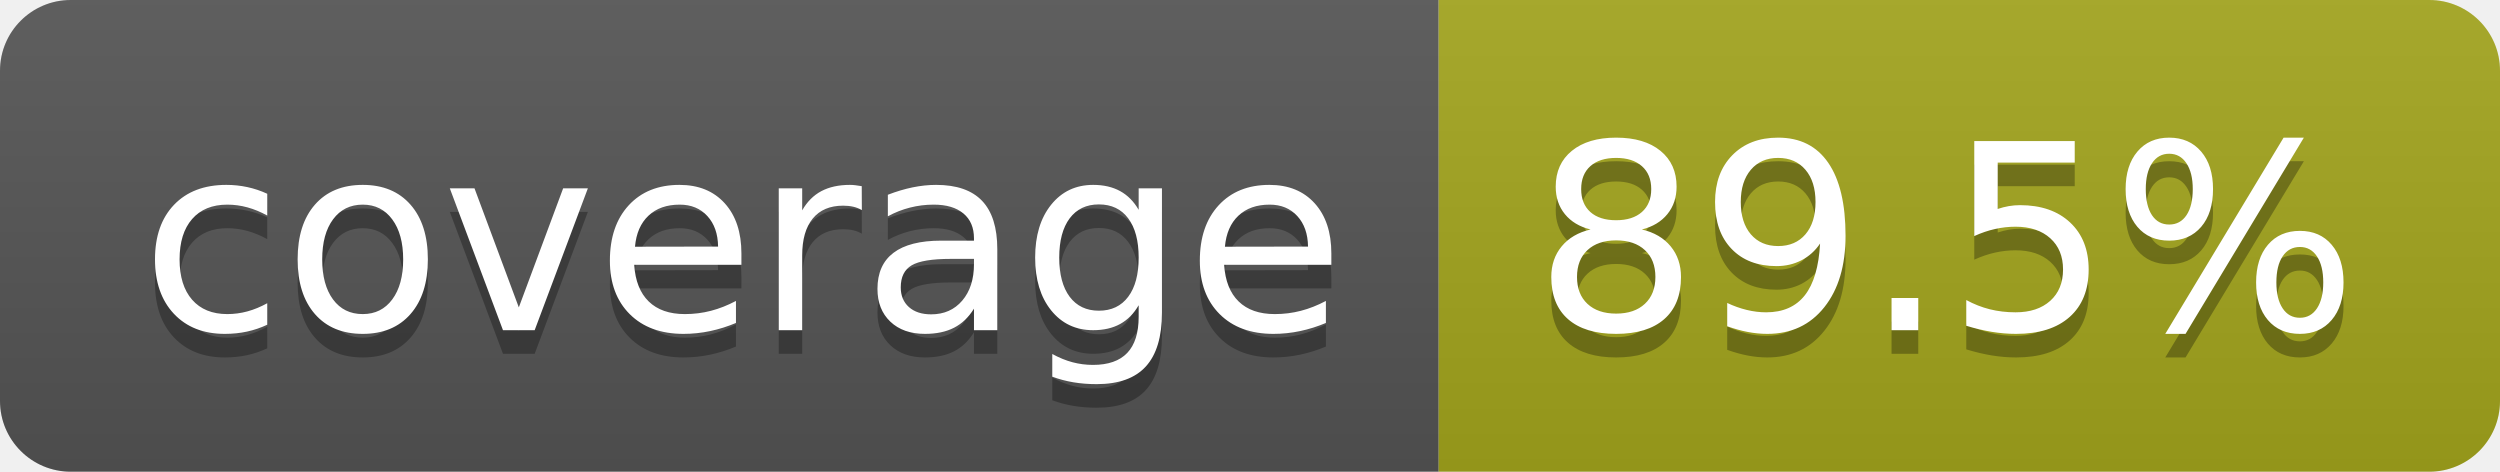
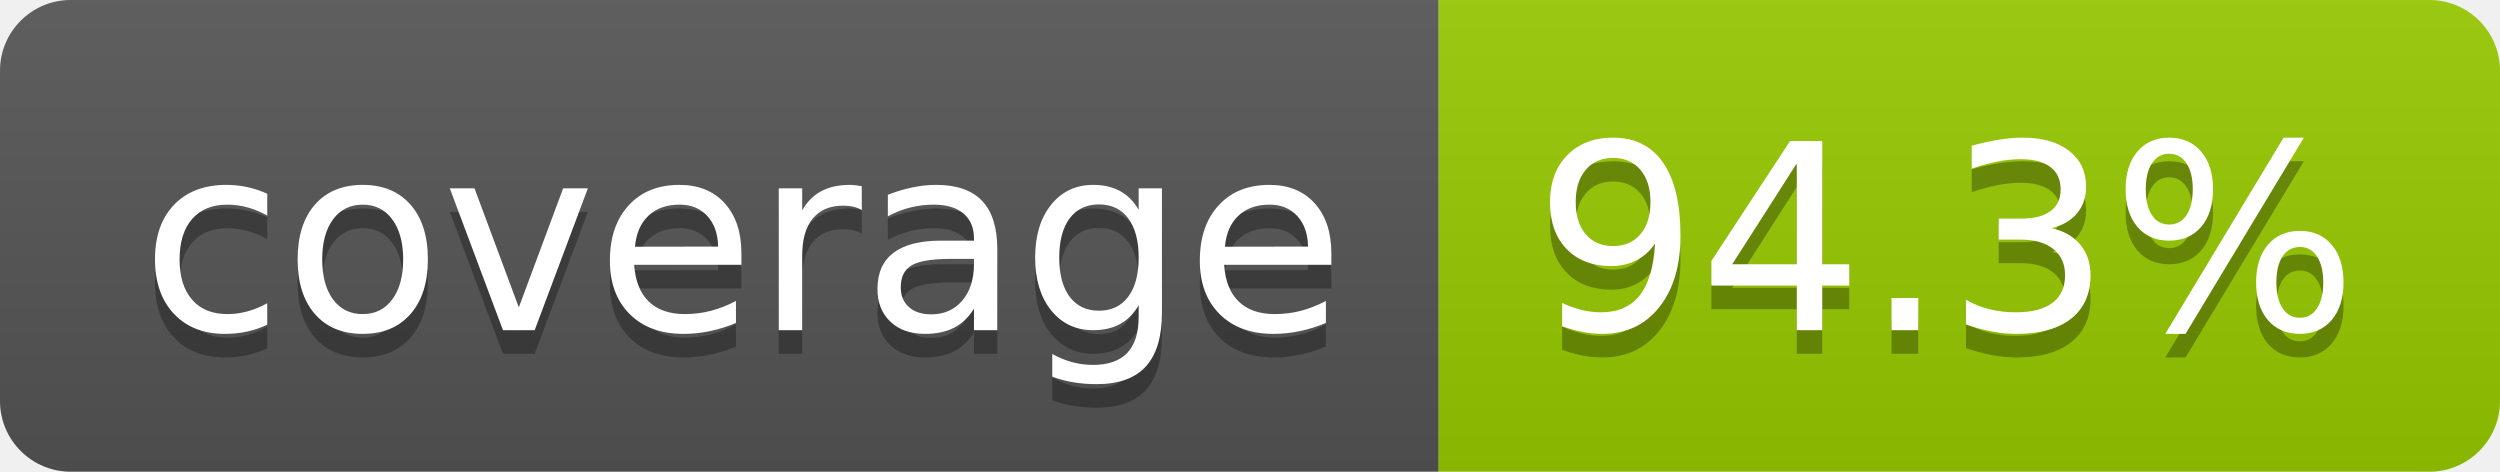
- <svg xmlns="http://www.w3.org/2000/svg" width="106" height="20" role="img" aria-label="coverage: 89.5%">
+ <svg xmlns="http://www.w3.org/2000/svg" width="106" height="20" role="img" aria-label="coverage: 94.3%">
  <linearGradient id="s" x2="0" y2="100%">
    <stop offset="0" stop-color="#bbb" stop-opacity=".1" />
    <stop offset="1" stop-opacity=".1" />
  </linearGradient>
  <clipPath id="r">
    <rect width="106" height="20" rx="3" fill="#fff" />
  </clipPath>
  <g clip-path="url(#r)">
    <rect width="61" height="20" fill="#555" />
-     <rect x="61" width="45" height="20" fill="#a4a61d" />
+     <rect x="61" width="45" height="20" fill="#97ca00" />
    <rect width="106" height="20" fill="url(#s)" />
  </g>
  <g fill="#fff" text-anchor="middle" font-family="Verdana,Geneva,DejaVu Sans,sans-serif" text-rendering="geometricPrecision" font-size="110">
    <text aria-hidden="true" x="315" y="150" fill="#010101" fill-opacity=".3" transform="scale(.1)" textLength="510">coverage</text>
    <text x="315" y="140" transform="scale(.1)" fill="#fff" textLength="510">coverage</text>
-     <text aria-hidden="true" x="825" y="150" fill="#010101" fill-opacity=".3" transform="scale(.1)" textLength="350">89.5%</text>
-     <text x="825" y="140" transform="scale(.1)" fill="#fff" textLength="350">89.5%</text>
+     <text aria-hidden="true" x="825" y="150" fill="#010101" fill-opacity=".3" transform="scale(.1)" textLength="350">94.3%</text>
+     <text x="825" y="140" transform="scale(.1)" fill="#fff" textLength="350">94.3%</text>
  </g>
</svg>
